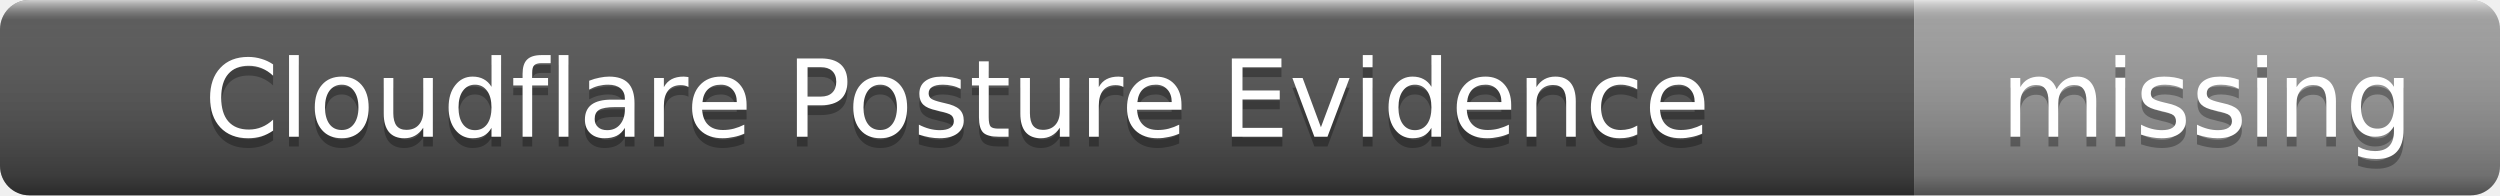
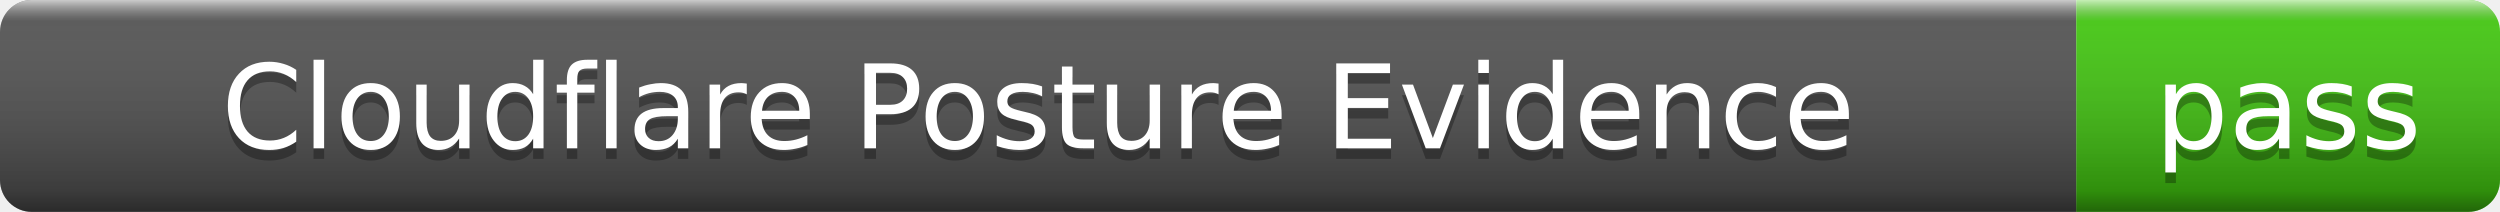
- <svg xmlns="http://www.w3.org/2000/svg" width="256" height="20" role="img" aria-label="Cloudflare Posture Evidence: missing">
+ <svg xmlns="http://www.w3.org/2000/svg" width="236" height="20" role="img" aria-label="Cloudflare Posture Evidence: pass">
  <linearGradient id="s" x2="0" y2="100%">
    <stop offset="0" stop-color="#fff" stop-opacity=".7" />
    <stop offset=".1" stop-color="#aaa" stop-opacity=".1" />
    <stop offset=".9" stop-color="#000" stop-opacity=".3" />
    <stop offset="1" stop-color="#000" stop-opacity=".5" />
  </linearGradient>
  <clipPath id="r">
-     <rect width="256" height="20" rx="3" />
+     <rect width="236" height="20" rx="3" />
  </clipPath>
  <g clip-path="url(#r)">
    <rect width="196" height="20" fill="#555" />
-     <rect x="196" width="60" height="20" fill="#9f9f9f" />
-     <rect width="256" height="20" fill="url(#s)" />
+     <rect x="196" width="40" height="20" fill="#4c1" />
+     <rect width="236" height="20" fill="url(#s)" />
  </g>
  <g fill="#fff" text-anchor="middle" font-family="Verdana,Geneva,DejaVu Sans,sans-serif" font-size="11">
    <text x="98" y="15" fill="#010101" fill-opacity=".3">Cloudflare Posture Evidence</text>
    <text x="98" y="14">Cloudflare Posture Evidence</text>
-     <text x="226" y="15" fill="#010101" fill-opacity=".3">missing</text>
-     <text x="226" y="14">missing</text>
+     <text x="216" y="15" fill="#010101" fill-opacity=".3">pass</text>
+     <text x="216" y="14">pass</text>
  </g>
</svg>
